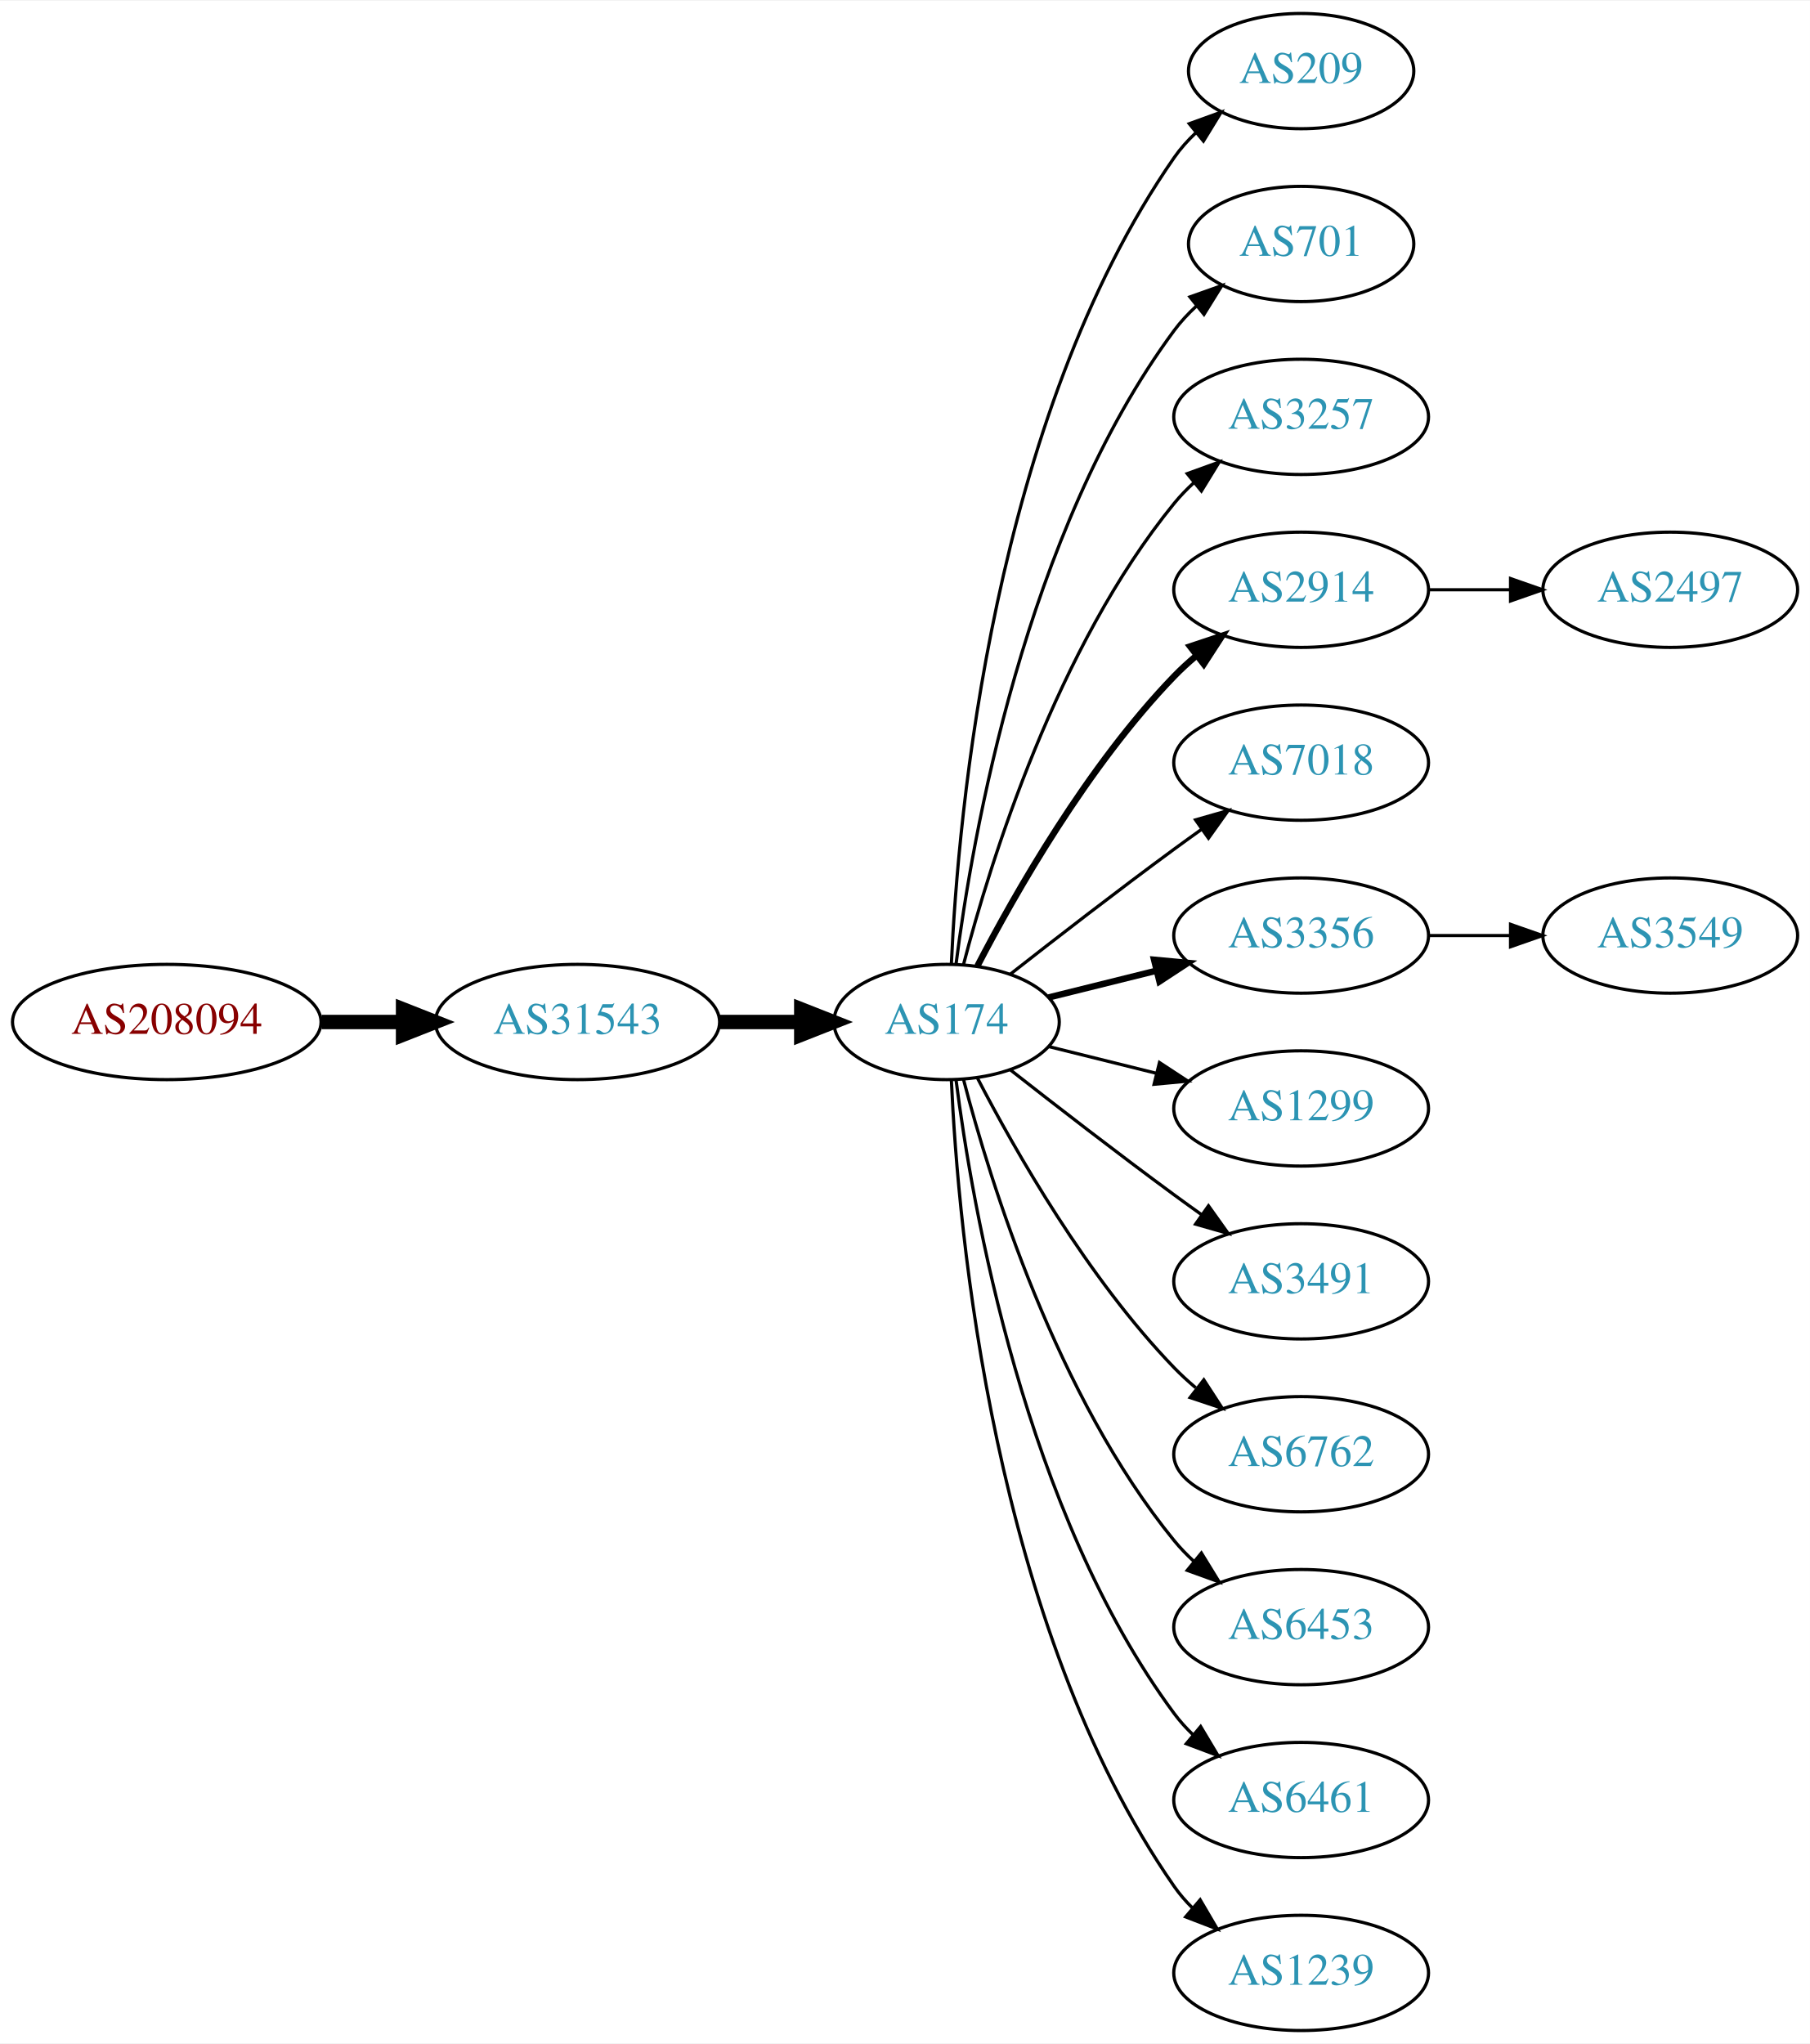
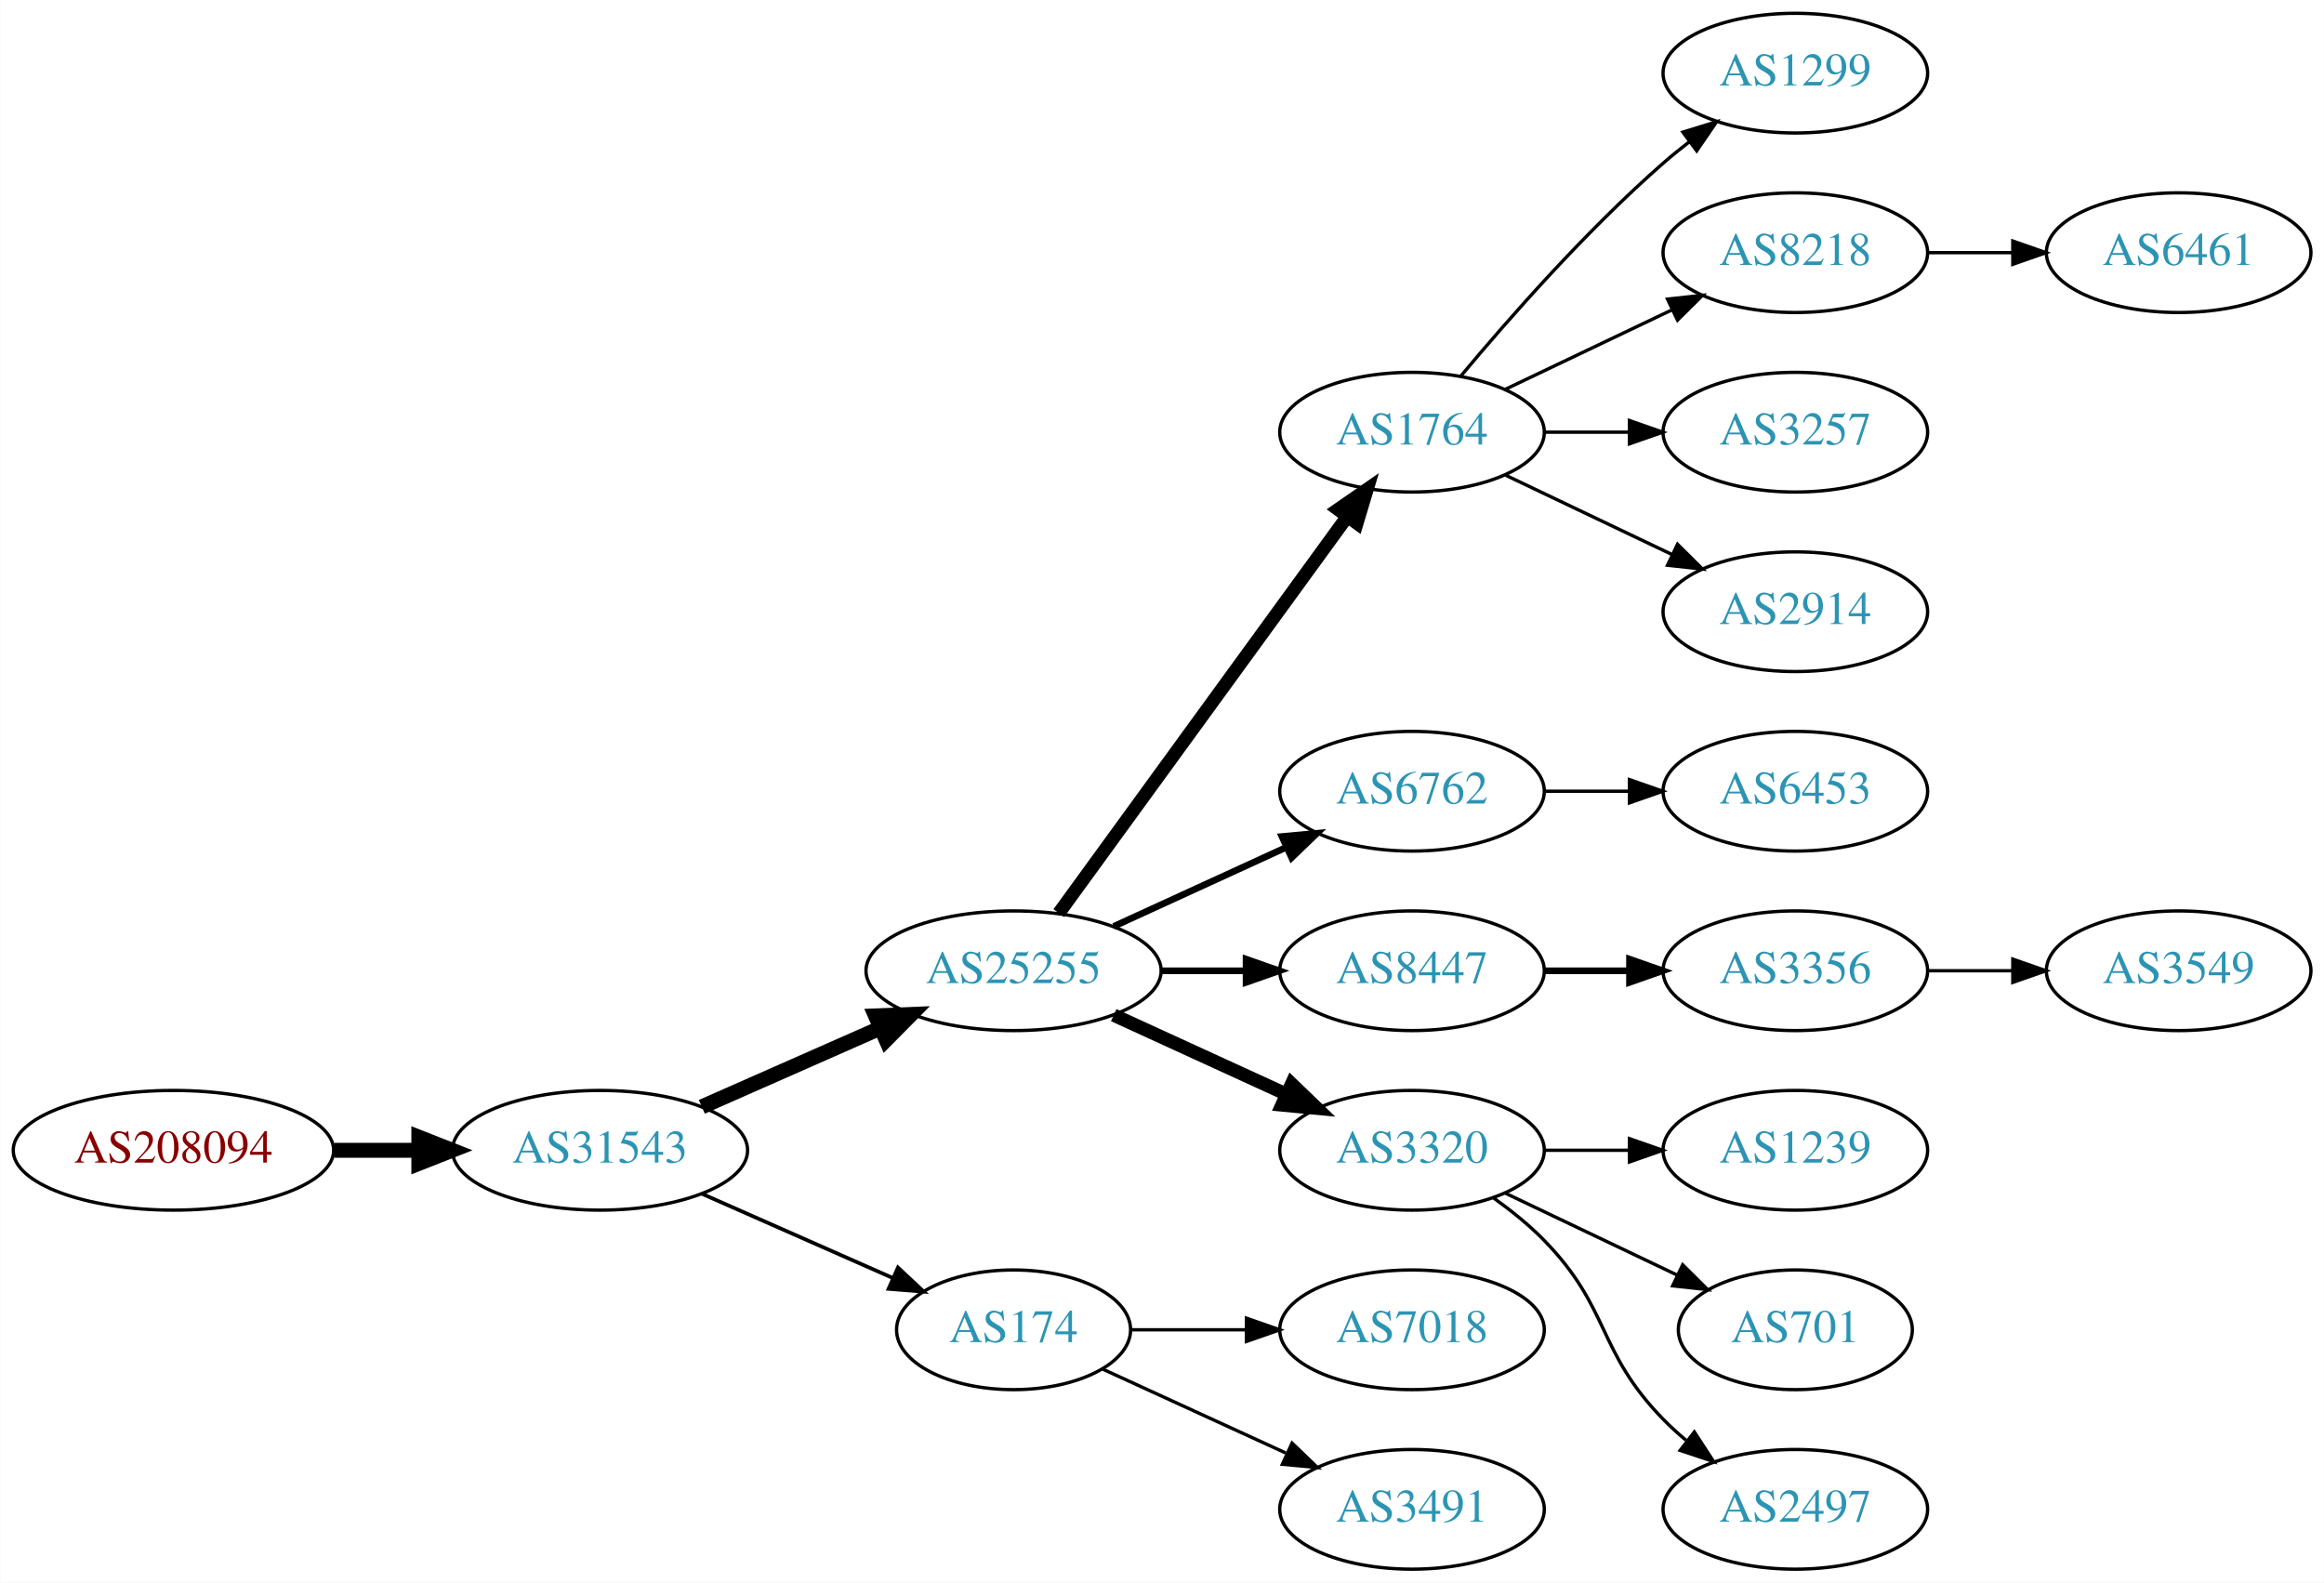
- <svg xmlns="http://www.w3.org/2000/svg" xmlns:xlink="http://www.w3.org/1999/xlink" width="565pt" height="638pt" viewBox="0.00 0.00 565.36 638.00">
-   <g id="graph0" class="graph" transform="scale(1 1) rotate(0) translate(4 634)">
-     <polygon fill="white" stroke="none" points="-4,4 -4,-634 561.363,-634 561.363,4 -4,4" />
+ <svg xmlns="http://www.w3.org/2000/svg" xmlns:xlink="http://www.w3.org/1999/xlink" width="699pt" height="476pt" viewBox="0.00 0.00 698.85 476.00">
+   <g id="graph0" class="graph" transform="scale(1 1) rotate(0) translate(4 472)">
+     <polygon fill="white" stroke="none" points="-4,4 -4,-472 694.855,-472 694.855,4 -4,4" />
    <g id="node1" class="node">
      <g id="a_node1">
        <a xlink:href="/asn/208094" xlink:title="AS208094 ~ EDV-SCHERER [AT]">
-           <ellipse fill="#ffffff" stroke="black" cx="48.096" cy="-315" rx="48.192" ry="18" />
-           <text text-anchor="middle" x="48.096" y="-311.3" font-family="Times,serif" font-size="14.00" fill="#880000">AS208094</text>
+           <ellipse fill="#ffffff" stroke="black" cx="48.096" cy="-126" rx="48.192" ry="18" />
+           <text text-anchor="middle" x="48.096" y="-122.3" font-family="Times,serif" font-size="14.00" fill="#880000">AS208094</text>
        </a>
      </g>
    </g>
    <g id="node2" class="node">
      <g id="a_node2">
        <a xlink:href="/asn/31543" xlink:title="AS31543 ~ myNET gmbh [AT]">
-           <ellipse fill="#ffffff" stroke="black" cx="176.388" cy="-315" rx="44.393" ry="18" />
-           <text text-anchor="middle" x="176.388" y="-311.3" font-family="Times,serif" font-size="14.00" fill="#2c94b3">AS31543</text>
+           <ellipse fill="#ffffff" stroke="black" cx="176.388" cy="-126" rx="44.393" ry="18" />
+           <text text-anchor="middle" x="176.388" y="-122.3" font-family="Times,serif" font-size="14.00" fill="#2c94b3">AS31543</text>
        </a>
      </g>
    </g>
    <g id="edge1" class="edge">
-       <path fill="none" stroke="black" stroke-width="4.5" d="M96.481,-315C104.742,-315 113.386,-315 121.799,-315" />
-       <polygon fill="black" stroke="black" stroke-width="4.5" points="121.904,-318.938 131.904,-315 121.904,-311.063 121.904,-318.938" />
+       <path fill="none" stroke="black" stroke-width="4.5" d="M96.481,-126C104.742,-126 113.386,-126 121.799,-126" />
+       <polygon fill="black" stroke="black" stroke-width="4.5" points="121.904,-129.938 131.904,-126 121.904,-122.063 121.904,-129.938" />
    </g>
    <g id="node3" class="node">
      <g id="a_node3">
-         <a xlink:href="/asn/174" xlink:title="AS174 ~ Cogent Communications [US]">
-           <ellipse fill="#ffffff" stroke="black" cx="291.681" cy="-315" rx="35.194" ry="18" />
-           <text text-anchor="middle" x="291.681" y="-311.3" font-family="Times,serif" font-size="14.00" fill="#2c94b3">AS174</text>
+         <a xlink:href="/asn/25255" xlink:title="AS25255 ~ ==&gt; TELE2 AUSTRIA &lt;== [AT]">
+           <ellipse fill="#ffffff" stroke="black" cx="300.78" cy="-180" rx="44.393" ry="18" />
+           <text text-anchor="middle" x="300.78" y="-176.3" font-family="Times,serif" font-size="14.00" fill="#2c94b3">AS25255</text>
        </a>
      </g>
    </g>
    <g id="edge2" class="edge">
-       <path fill="none" stroke="black" stroke-width="4.5" d="M220.866,-315C229.114,-315 237.757,-315 246.041,-315" />
-       <polygon fill="black" stroke="black" stroke-width="4.5" points="246.285,-318.938 256.285,-315 246.285,-311.063 246.285,-318.938" />
+       <path fill="none" stroke="black" stroke-width="4.5" d="M207.015,-139.072C223.132,-146.183 243.272,-155.069 260.664,-162.742" />
+       <polygon fill="black" stroke="black" stroke-width="4.5" points="259.262,-166.427 270.001,-166.861 262.441,-159.222 259.262,-166.427" />
    </g>
    <g id="node4" class="node">
      <g id="a_node4">
-         <a xlink:href="/asn/209" xlink:title="AS209 ~ CenturyLink Communications, LLC [US]">
-           <ellipse fill="#ffffff" stroke="black" cx="402.424" cy="-612" rx="35.194" ry="18" />
-           <text text-anchor="middle" x="402.424" y="-608.3" font-family="Times,serif" font-size="14.00" fill="#2c94b3">AS209</text>
+         <a xlink:href="/asn/174" xlink:title="AS174 ~ Cogent Communications [US]">
+           <ellipse fill="#ffffff" stroke="black" cx="300.78" cy="-72" rx="35.194" ry="18" />
+           <text text-anchor="middle" x="300.78" y="-68.3" font-family="Times,serif" font-size="14.00" fill="#2c94b3">AS174</text>
        </a>
      </g>
    </g>
    <g id="edge3" class="edge">
-       <path fill="none" stroke="black" d="M293.171,-333.172C295.248,-379.383 306.107,-503.484 362.777,-585 364.693,-587.755 366.986,-590.321 369.487,-592.686" />
-       <polygon fill="black" stroke="black" points="367.48,-595.566 377.442,-599.173 371.904,-590.141 367.48,-595.566" />
+       <path fill="none" stroke="black" stroke-width="1.125" d="M207.015,-112.928C224.286,-105.308 246.177,-95.65 264.355,-87.629" />
+       <polygon fill="black" stroke="black" stroke-width="1.125" points="266.012,-90.724 273.749,-83.485 263.187,-84.32 266.012,-90.724" />
    </g>
    <g id="node5" class="node">
      <g id="a_node5">
-         <a xlink:href="/asn/701" xlink:title="AS701 ~ UUNET [US]">
-           <ellipse fill="#ffffff" stroke="black" cx="402.424" cy="-558" rx="35.194" ry="18" />
-           <text text-anchor="middle" x="402.424" y="-554.3" font-family="Times,serif" font-size="14.00" fill="#2c94b3">AS701</text>
+         <a xlink:href="/asn/1764" xlink:title="AS1764 ~ NEXTLAYER-AS [AT]">
+           <ellipse fill="#ffffff" stroke="black" cx="420.622" cy="-342" rx="39.794" ry="18" />
+           <text text-anchor="middle" x="420.622" y="-338.3" font-family="Times,serif" font-size="14.00" fill="#2c94b3">AS1764</text>
        </a>
      </g>
    </g>
    <g id="edge4" class="edge">
-       <path fill="none" stroke="black" d="M294.614,-332.979C299.629,-372.402 316.088,-467.949 362.777,-531 364.774,-533.697 367.123,-536.222 369.659,-538.562" />
-       <polygon fill="black" stroke="black" points="367.684,-541.465 377.668,-545.011 372.074,-536.013 367.684,-541.465" />
+       <path fill="none" stroke="black" stroke-width="4" d="M314.391,-197.337C335.212,-225.96 376.874,-283.233 401.063,-316.486" />
+       <polygon fill="black" stroke="black" stroke-width="4" points="398.389,-318.76 407.102,-324.788 404.05,-314.642 398.389,-318.76" />
    </g>
    <g id="node6" class="node">
      <g id="a_node6">
-         <a xlink:href="/asn/3257" xlink:title="AS3257 ~ GTT [DE]">
-           <ellipse fill="#ffffff" stroke="black" cx="402.424" cy="-504" rx="39.794" ry="18" />
-           <text text-anchor="middle" x="402.424" y="-500.3" font-family="Times,serif" font-size="14.00" fill="#2c94b3">AS3257</text>
+         <a xlink:href="/asn/6762" xlink:title="AS6762 ~ TELECOM ITALIA SPARKLE S.p.A. [IT]">
+           <ellipse fill="#ffffff" stroke="black" cx="420.622" cy="-234" rx="39.794" ry="18" />
+           <text text-anchor="middle" x="420.622" y="-230.3" font-family="Times,serif" font-size="14.00" fill="#2c94b3">AS6762</text>
        </a>
      </g>
    </g>
    <g id="edge5" class="edge">
-       <path fill="none" stroke="black" d="M296.978,-333.009C305.288,-364.862 326.051,-432.016 362.777,-477 364.621,-479.259 366.701,-481.412 368.914,-483.444" />
-       <polygon fill="black" stroke="black" points="366.844,-486.272 376.808,-489.873 371.264,-480.844 366.844,-486.272" />
+       <path fill="none" stroke="black" stroke-width="2" d="M330.909,-193.348C346.521,-200.502 365.918,-209.391 382.59,-217.03" />
+       <polygon fill="black" stroke="black" stroke-width="2" points="381.493,-220.378 392.042,-221.362 384.409,-214.014 381.493,-220.378" />
    </g>
    <g id="node7" class="node">
      <g id="a_node7">
-         <a xlink:href="/asn/2914" xlink:title="AS2914 ~ NTT America, Inc. [US]">
-           <ellipse fill="#ffffff" stroke="black" cx="402.424" cy="-450" rx="39.794" ry="18" />
-           <text text-anchor="middle" x="402.424" y="-446.3" font-family="Times,serif" font-size="14.00" fill="#2c94b3">AS2914</text>
+         <a xlink:href="/asn/8447" xlink:title="AS8447 ~ A1 Telekom Austria AG [AT]">
+           <ellipse fill="#ffffff" stroke="black" cx="420.622" cy="-180" rx="39.794" ry="18" />
+           <text text-anchor="middle" x="420.622" y="-176.3" font-family="Times,serif" font-size="14.00" fill="#2c94b3">AS8447</text>
        </a>
      </g>
    </g>
    <g id="edge6" class="edge">
-       <path fill="none" stroke="black" stroke-width="2" d="M301.329,-332.535C313.079,-355.19 335.748,-395.032 362.777,-423 364.857,-425.152 367.131,-427.24 369.501,-429.238" />
-       <polygon fill="black" stroke="black" stroke-width="2" points="367.738,-432.299 377.789,-435.65 372.022,-426.763 367.738,-432.299" />
+       <path fill="none" stroke="black" stroke-width="2" d="M344.991,-180C353.303,-180 362.066,-180 370.548,-180" />
+       <polygon fill="black" stroke="black" stroke-width="2" points="370.707,-183.5 380.707,-180 370.707,-176.5 370.707,-183.5" />
    </g>
    <g id="node8" class="node">
      <g id="a_node8">
+         <a xlink:href="/asn/3320" xlink:title="AS3320 ~ DTAG [DE]">
+           <ellipse fill="#ffffff" stroke="black" cx="420.622" cy="-126" rx="39.794" ry="18" />
+           <text text-anchor="middle" x="420.622" y="-122.3" font-family="Times,serif" font-size="14.00" fill="#2c94b3">AS3320</text>
+         </a>
+       </g>
+     </g>
+     <g id="edge7" class="edge">
+       <path fill="none" stroke="black" stroke-width="4" d="M330.909,-166.652C346.521,-159.498 365.918,-150.609 382.59,-142.97" />
+       <polygon fill="black" stroke="black" stroke-width="4" points="384.409,-145.986 392.042,-138.638 381.493,-139.622 384.409,-145.986" />
+     </g>
+     <g id="node15" class="node">
+       <g id="a_node15">
        <a xlink:href="/asn/7018" xlink:title="AS7018 ~ AT&amp;T Services, Inc. [US]">
-           <ellipse fill="#ffffff" stroke="black" cx="402.424" cy="-396" rx="39.794" ry="18" />
-           <text text-anchor="middle" x="402.424" y="-392.3" font-family="Times,serif" font-size="14.00" fill="#2c94b3">AS7018</text>
-         </a>
-       </g>
-     </g>
-     <g id="edge7" class="edge">
-       <path fill="none" stroke="black" d="M311.54,-329.91C325.547,-340.891 345.191,-356.094 362.777,-369 365.567,-371.047 368.49,-373.155 371.425,-375.247" />
-       <polygon fill="black" stroke="black" points="369.443,-378.132 379.631,-381.039 373.48,-372.413 369.443,-378.132" />
+           <ellipse fill="#ffffff" stroke="black" cx="420.622" cy="-72" rx="39.794" ry="18" />
+           <text text-anchor="middle" x="420.622" y="-68.3" font-family="Times,serif" font-size="14.00" fill="#2c94b3">AS7018</text>
+         </a>
+       </g>
+     </g>
+     <g id="edge14" class="edge">
+       <path fill="none" stroke="black" d="M336.181,-72C347.005,-72 359.173,-72 370.8,-72" />
+       <polygon fill="black" stroke="black" points="370.831,-75.5 380.831,-72 370.831,-68.5 370.831,-75.5" />
+     </g>
+     <g id="node16" class="node">
+       <g id="a_node16">
+         <a xlink:href="/asn/3491" xlink:title="AS3491 ~ PCCW Global, Inc. [US]">
+           <ellipse fill="#ffffff" stroke="black" cx="420.622" cy="-18" rx="39.794" ry="18" />
+           <text text-anchor="middle" x="420.622" y="-14.3" font-family="Times,serif" font-size="14.00" fill="#2c94b3">AS3491</text>
+         </a>
+       </g>
+     </g>
+     <g id="edge15" class="edge">
+       <path fill="none" stroke="black" d="M327.641,-60.15C343.761,-52.762 364.764,-43.138 382.629,-34.952" />
+       <polygon fill="black" stroke="black" points="384.548,-37.923 392.18,-30.575 381.631,-31.559 384.548,-37.923" />
    </g>
    <g id="node9" class="node">
      <g id="a_node9">
-         <a xlink:href="/asn/3356" xlink:title="AS3356 ~ Level 3 Parent, LLC [US]">
-           <ellipse fill="#ffffff" stroke="black" cx="402.424" cy="-342" rx="39.794" ry="18" />
-           <text text-anchor="middle" x="402.424" y="-338.3" font-family="Times,serif" font-size="14.00" fill="#2c94b3">AS3356</text>
+         <a xlink:href="/asn/1299" xlink:title="AS1299 ~ Telia Carrier [EU]">
+           <ellipse fill="#ffffff" stroke="black" cx="535.915" cy="-450" rx="39.794" ry="18" />
+           <text text-anchor="middle" x="535.915" y="-446.3" font-family="Times,serif" font-size="14.00" fill="#2c94b3">AS1299</text>
        </a>
      </g>
    </g>
    <g id="edge8" class="edge">
-       <path fill="none" stroke="black" stroke-width="2" d="M323.551,-322.665C334.041,-325.269 345.977,-328.233 357.297,-331.044" />
-       <polygon fill="black" stroke="black" stroke-width="2" points="356.487,-334.449 367.035,-333.462 358.174,-327.655 356.487,-334.449" />
+       <path fill="none" stroke="black" d="M435.252,-358.817C449.535,-375.929 473.081,-402.745 496.269,-423 498.734,-425.154 501.373,-427.294 504.07,-429.372" />
+       <polygon fill="black" stroke="black" points="502.095,-432.264 512.225,-435.37 506.244,-426.625 502.095,-432.264" />
    </g>
    <g id="node10" class="node">
      <g id="a_node10">
-         <a xlink:href="/asn/1299" xlink:title="AS1299 ~ Telia Carrier [EU]">
-           <ellipse fill="#ffffff" stroke="black" cx="402.424" cy="-288" rx="39.794" ry="18" />
-           <text text-anchor="middle" x="402.424" y="-284.3" font-family="Times,serif" font-size="14.00" fill="#2c94b3">AS1299</text>
+         <a xlink:href="/asn/8218" xlink:title="AS8218 ~ legacy Neotelecoms [FR]">
+           <ellipse fill="#ffffff" stroke="black" cx="535.915" cy="-396" rx="39.794" ry="18" />
+           <text text-anchor="middle" x="535.915" y="-392.3" font-family="Times,serif" font-size="14.00" fill="#2c94b3">AS8218</text>
        </a>
      </g>
    </g>
    <g id="edge9" class="edge">
-       <path fill="none" stroke="black" d="M323.551,-307.335C334.041,-304.731 345.977,-301.767 357.297,-298.956" />
-       <polygon fill="black" stroke="black" points="358.174,-302.345 367.035,-296.538 356.487,-295.551 358.174,-302.345" />
+       <path fill="none" stroke="black" d="M448.759,-354.934C463.753,-362.081 482.574,-371.052 498.797,-378.785" />
+       <polygon fill="black" stroke="black" points="497.467,-382.028 508,-383.171 500.479,-375.709 497.467,-382.028" />
    </g>
    <g id="node11" class="node">
      <g id="a_node11">
-         <a xlink:href="/asn/3491" xlink:title="AS3491 ~ PCCW Global, Inc. [US]">
-           <ellipse fill="#ffffff" stroke="black" cx="402.424" cy="-234" rx="39.794" ry="18" />
-           <text text-anchor="middle" x="402.424" y="-230.3" font-family="Times,serif" font-size="14.00" fill="#2c94b3">AS3491</text>
+         <a xlink:href="/asn/3257" xlink:title="AS3257 ~ GTT [DE]">
+           <ellipse fill="#ffffff" stroke="black" cx="535.915" cy="-342" rx="39.794" ry="18" />
+           <text text-anchor="middle" x="535.915" y="-338.3" font-family="Times,serif" font-size="14.00" fill="#2c94b3">AS3257</text>
        </a>
      </g>
    </g>
    <g id="edge10" class="edge">
-       <path fill="none" stroke="black" d="M311.54,-300.09C325.547,-289.109 345.191,-273.906 362.777,-261 365.567,-258.953 368.49,-256.845 371.425,-254.753" />
-       <polygon fill="black" stroke="black" points="373.48,-257.587 379.631,-248.961 369.443,-251.868 373.48,-257.587" />
+       <path fill="none" stroke="black" d="M460.294,-342C468.497,-342 477.261,-342 485.794,-342" />
+       <polygon fill="black" stroke="black" points="486.033,-345.5 496.033,-342 486.033,-338.5 486.033,-345.5" />
    </g>
    <g id="node12" class="node">
      <g id="a_node12">
-         <a xlink:href="/asn/6762" xlink:title="AS6762 ~ TELECOM ITALIA SPARKLE S.p.A. [IT]">
-           <ellipse fill="#ffffff" stroke="black" cx="402.424" cy="-180" rx="39.794" ry="18" />
-           <text text-anchor="middle" x="402.424" y="-176.3" font-family="Times,serif" font-size="14.00" fill="#2c94b3">AS6762</text>
+         <a xlink:href="/asn/2914" xlink:title="AS2914 ~ NTT America, Inc. [US]">
+           <ellipse fill="#ffffff" stroke="black" cx="535.915" cy="-288" rx="39.794" ry="18" />
+           <text text-anchor="middle" x="535.915" y="-284.3" font-family="Times,serif" font-size="14.00" fill="#2c94b3">AS2914</text>
        </a>
      </g>
    </g>
    <g id="edge11" class="edge">
-       <path fill="none" stroke="black" d="M301.329,-297.465C313.079,-274.81 335.748,-234.968 362.777,-207 364.857,-204.848 367.131,-202.76 369.501,-200.762" />
-       <polygon fill="black" stroke="black" points="372.022,-203.237 377.789,-194.35 367.738,-197.701 372.022,-203.237" />
+       <path fill="none" stroke="black" d="M448.759,-329.066C463.753,-321.919 482.574,-312.948 498.797,-305.215" />
+       <polygon fill="black" stroke="black" points="500.479,-308.291 508,-300.829 497.467,-301.972 500.479,-308.291" />
+     </g>
+     <g id="node14" class="node">
+       <g id="a_node14">
+         <a xlink:href="/asn/6453" xlink:title="AS6453 ~ TATA COMMUNICATIONS (AMERICA) INC [US]">
+           <ellipse fill="#ffffff" stroke="black" cx="535.915" cy="-234" rx="39.794" ry="18" />
+           <text text-anchor="middle" x="535.915" y="-230.3" font-family="Times,serif" font-size="14.00" fill="#2c94b3">AS6453</text>
+         </a>
+       </g>
+     </g>
+     <g id="edge13" class="edge">
+       <path fill="none" stroke="black" d="M460.294,-234C468.497,-234 477.261,-234 485.794,-234" />
+       <polygon fill="black" stroke="black" points="486.033,-237.5 496.033,-234 486.033,-230.5 486.033,-237.5" />
+     </g>
+     <g id="node17" class="node">
+       <g id="a_node17">
+         <a xlink:href="/asn/3356" xlink:title="AS3356 ~ Level 3 Parent, LLC [US]">
+           <ellipse fill="#ffffff" stroke="black" cx="535.915" cy="-180" rx="39.794" ry="18" />
+           <text text-anchor="middle" x="535.915" y="-176.3" font-family="Times,serif" font-size="14.00" fill="#2c94b3">AS3356</text>
+         </a>
+       </g>
+     </g>
+     <g id="edge16" class="edge">
+       <path fill="none" stroke="black" stroke-width="2" d="M460.294,-180C468.497,-180 477.261,-180 485.794,-180" />
+       <polygon fill="black" stroke="black" stroke-width="2" points="486.033,-183.5 496.033,-180 486.033,-176.5 486.033,-183.5" />
+     </g>
+     <g id="node18" class="node">
+       <g id="a_node18">
+         <a xlink:href="/asn/1239" xlink:title="AS1239 ~ Sprint [US]">
+           <ellipse fill="#ffffff" stroke="black" cx="535.915" cy="-126" rx="39.794" ry="18" />
+           <text text-anchor="middle" x="535.915" y="-122.3" font-family="Times,serif" font-size="14.00" fill="#2c94b3">AS1239</text>
+         </a>
+       </g>
+     </g>
+     <g id="edge17" class="edge">
+       <path fill="none" stroke="black" d="M460.294,-126C468.497,-126 477.261,-126 485.794,-126" />
+       <polygon fill="black" stroke="black" points="486.033,-129.5 496.033,-126 486.033,-122.5 486.033,-129.5" />
+     </g>
+     <g id="node19" class="node">
+       <g id="a_node19">
+         <a xlink:href="/asn/701" xlink:title="AS701 ~ UUNET [US]">
+           <ellipse fill="#ffffff" stroke="black" cx="535.915" cy="-72" rx="35.194" ry="18" />
+           <text text-anchor="middle" x="535.915" y="-68.3" font-family="Times,serif" font-size="14.00" fill="#2c94b3">AS701</text>
+         </a>
+       </g>
+     </g>
+     <g id="edge18" class="edge">
+       <path fill="none" stroke="black" d="M448.759,-113.066C464.19,-105.71 483.676,-96.423 500.211,-88.541" />
+       <polygon fill="black" stroke="black" points="502.032,-91.551 509.553,-84.089 499.02,-85.232 502.032,-91.551" />
+     </g>
+     <g id="node20" class="node">
+       <g id="a_node20">
+         <a xlink:href="/asn/2497" xlink:title="AS2497 ~ Internet Initiative Japan Inc. [JP]">
+           <ellipse fill="#ffffff" stroke="black" cx="535.915" cy="-18" rx="39.794" ry="18" />
+           <text text-anchor="middle" x="535.915" y="-14.3" font-family="Times,serif" font-size="14.00" fill="#2c94b3">AS2497</text>
+         </a>
+       </g>
+     </g>
+     <g id="edge19" class="edge">
+       <path fill="none" stroke="black" d="M445.216,-111.611C450.472,-107.852 455.804,-103.563 460.269,-99 480.441,-78.383 476.096,-65.617 496.269,-45 498.362,-42.861 500.645,-40.782 503.022,-38.79" />
+       <polygon fill="black" stroke="black" points="505.54,-41.268 511.321,-32.389 501.265,-35.725 505.54,-41.268" />
    </g>
    <g id="node13" class="node">
      <g id="a_node13">
-         <a xlink:href="/asn/6453" xlink:title="AS6453 ~ TATA COMMUNICATIONS (AMERICA) INC [US]">
-           <ellipse fill="#ffffff" stroke="black" cx="402.424" cy="-126" rx="39.794" ry="18" />
-           <text text-anchor="middle" x="402.424" y="-122.3" font-family="Times,serif" font-size="14.00" fill="#2c94b3">AS6453</text>
+         <a xlink:href="/asn/6461" xlink:title="AS6461 ~ Zayo Bandwidth [US]">
+           <ellipse fill="#ffffff" stroke="black" cx="651.208" cy="-396" rx="39.794" ry="18" />
+           <text text-anchor="middle" x="651.208" y="-392.3" font-family="Times,serif" font-size="14.00" fill="#2c94b3">AS6461</text>
        </a>
      </g>
    </g>
    <g id="edge12" class="edge">
-       <path fill="none" stroke="black" d="M296.978,-296.991C305.288,-265.138 326.051,-197.984 362.777,-153 364.621,-150.741 366.701,-148.588 368.914,-146.556" />
-       <polygon fill="black" stroke="black" points="371.264,-149.156 376.808,-140.127 366.844,-143.728 371.264,-149.156" />
-     </g>
-     <g id="node14" class="node">
-       <g id="a_node14">
-         <a xlink:href="/asn/6461" xlink:title="AS6461 ~ Zayo Bandwidth [US]">
-           <ellipse fill="#ffffff" stroke="black" cx="402.424" cy="-72" rx="39.794" ry="18" />
-           <text text-anchor="middle" x="402.424" y="-68.3" font-family="Times,serif" font-size="14.00" fill="#2c94b3">AS6461</text>
-         </a>
-       </g>
-     </g>
-     <g id="edge13" class="edge">
-       <path fill="none" stroke="black" d="M294.614,-297.021C299.629,-257.598 316.088,-162.051 362.777,-99 364.513,-96.657 366.513,-94.443 368.672,-92.368" />
-       <polygon fill="black" stroke="black" points="371.032,-94.956 376.464,-85.86 366.545,-89.584 371.032,-94.956" />
-     </g>
-     <g id="node15" class="node">
-       <g id="a_node15">
-         <a xlink:href="/asn/1239" xlink:title="AS1239 ~ Sprint [US]">
-           <ellipse fill="#ffffff" stroke="black" cx="402.424" cy="-18" rx="39.794" ry="18" />
-           <text text-anchor="middle" x="402.424" y="-14.3" font-family="Times,serif" font-size="14.00" fill="#2c94b3">AS1239</text>
-         </a>
-       </g>
-     </g>
-     <g id="edge14" class="edge">
-       <path fill="none" stroke="black" d="M293.171,-296.828C295.248,-250.617 306.107,-126.516 362.777,-45 364.442,-42.606 366.391,-40.355 368.514,-38.255" />
-       <polygon fill="black" stroke="black" points="370.88,-40.838 376.24,-31.699 366.35,-35.501 370.88,-40.838" />
-     </g>
-     <g id="node16" class="node">
-       <g id="a_node16">
-         <a xlink:href="/asn/2497" xlink:title="AS2497 ~ Internet Initiative Japan Inc. [JP]">
-           <ellipse fill="#ffffff" stroke="black" cx="517.717" cy="-450" rx="39.794" ry="18" />
-           <text text-anchor="middle" x="517.717" y="-446.3" font-family="Times,serif" font-size="14.00" fill="#2c94b3">AS2497</text>
-         </a>
-       </g>
-     </g>
-     <g id="edge15" class="edge">
-       <path fill="none" stroke="black" d="M442.096,-450C450.299,-450 459.063,-450 467.595,-450" />
-       <polygon fill="black" stroke="black" points="467.834,-453.5 477.834,-450 467.834,-446.5 467.834,-453.5" />
-     </g>
-     <g id="node17" class="node">
-       <g id="a_node17">
+       <path fill="none" stroke="black" d="M575.587,-396C583.79,-396 592.554,-396 601.087,-396" />
+       <polygon fill="black" stroke="black" points="601.326,-399.5 611.326,-396 601.326,-392.5 601.326,-399.5" />
+     </g>
+     <g id="node21" class="node">
+       <g id="a_node21">
        <a xlink:href="/asn/3549" xlink:title="AS3549 ~ Level 3 Parent, LLC [US]">
-           <ellipse fill="#ffffff" stroke="black" cx="517.717" cy="-342" rx="39.794" ry="18" />
-           <text text-anchor="middle" x="517.717" y="-338.3" font-family="Times,serif" font-size="14.00" fill="#2c94b3">AS3549</text>
-         </a>
-       </g>
-     </g>
-     <g id="edge16" class="edge">
-       <path fill="none" stroke="black" d="M442.096,-342C450.299,-342 459.063,-342 467.595,-342" />
-       <polygon fill="black" stroke="black" points="467.834,-345.5 477.834,-342 467.834,-338.5 467.834,-345.5" />
+           <ellipse fill="#ffffff" stroke="black" cx="651.208" cy="-180" rx="39.794" ry="18" />
+           <text text-anchor="middle" x="651.208" y="-176.3" font-family="Times,serif" font-size="14.00" fill="#2c94b3">AS3549</text>
+         </a>
+       </g>
+     </g>
+     <g id="edge20" class="edge">
+       <path fill="none" stroke="black" d="M575.587,-180C583.79,-180 592.554,-180 601.087,-180" />
+       <polygon fill="black" stroke="black" points="601.326,-183.5 611.326,-180 601.326,-176.5 601.326,-183.5" />
    </g>
  </g>
</svg>
